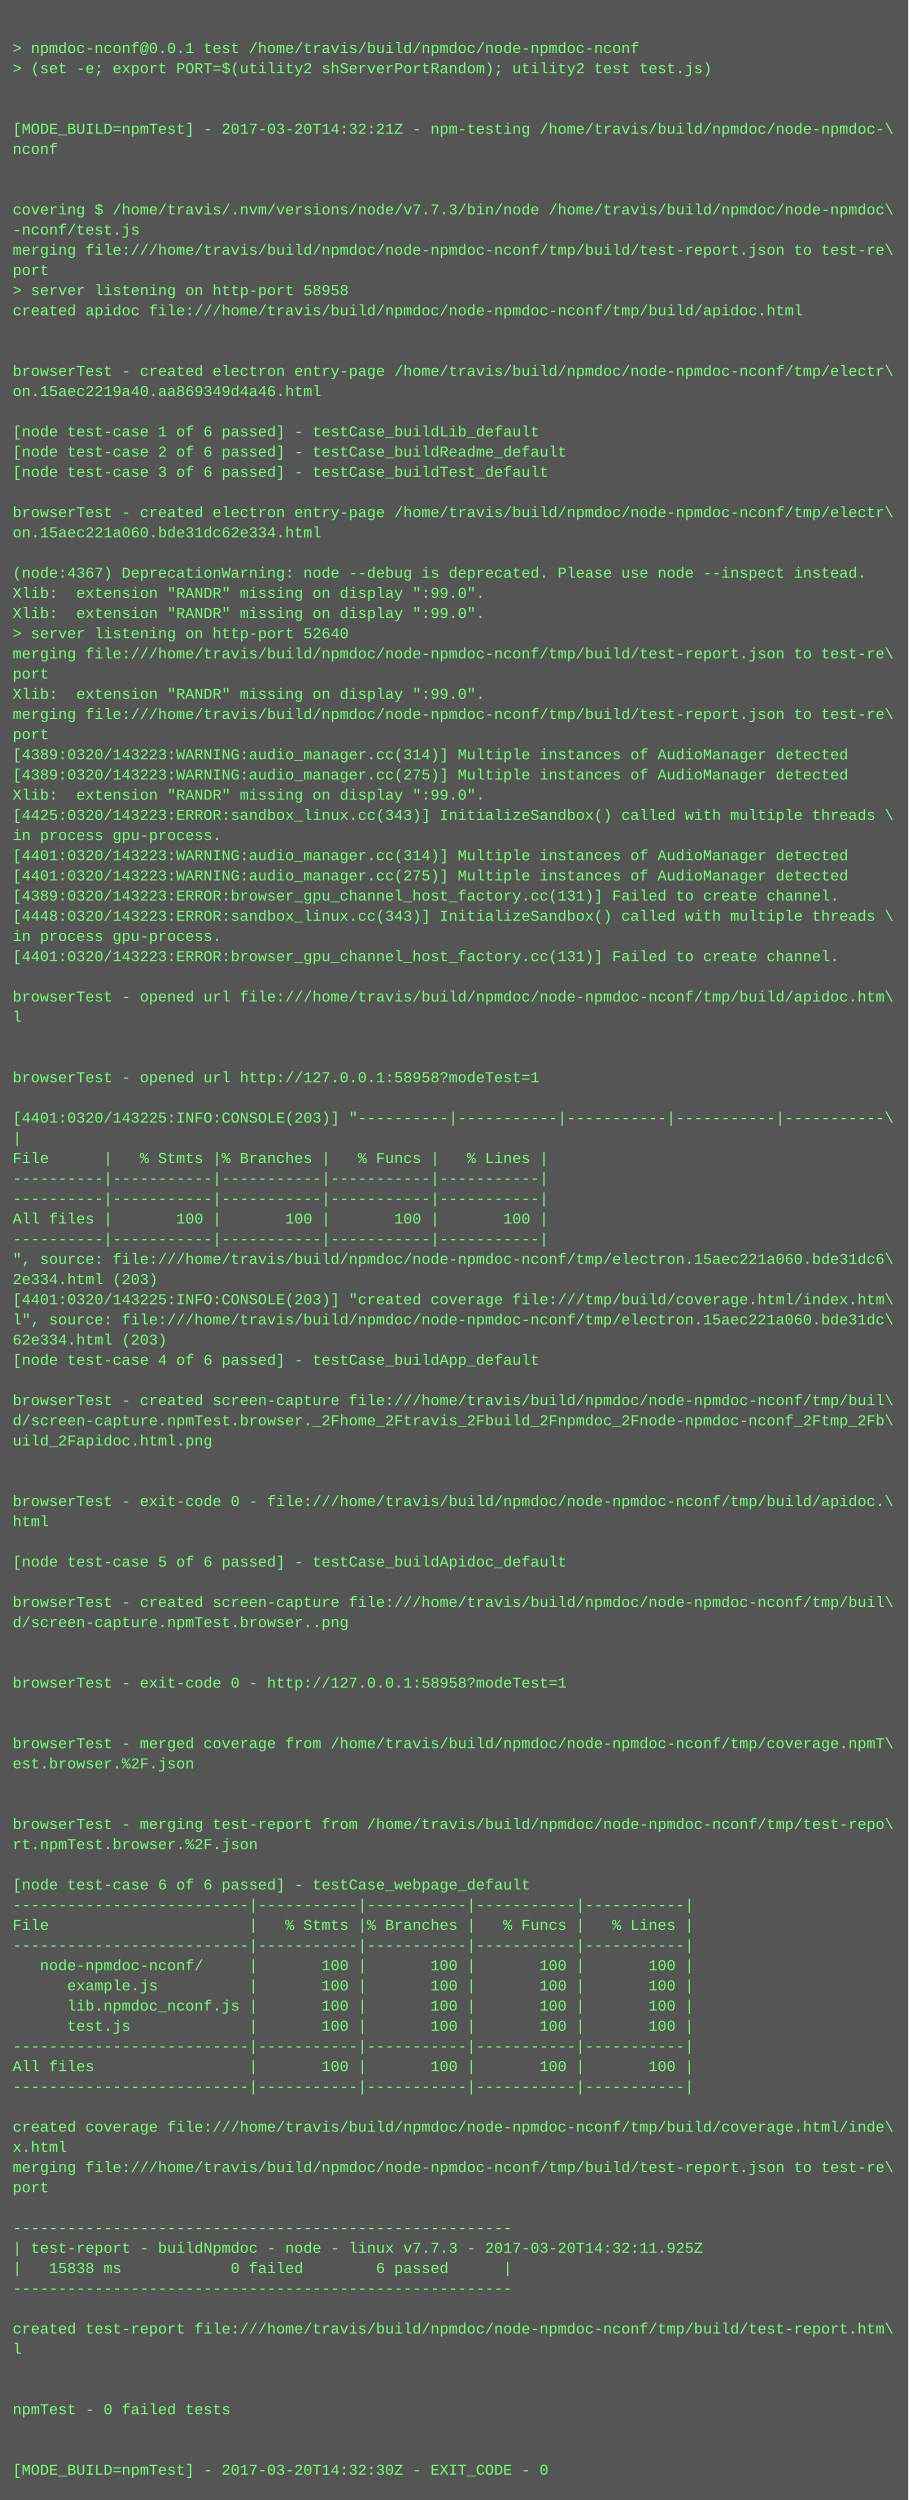
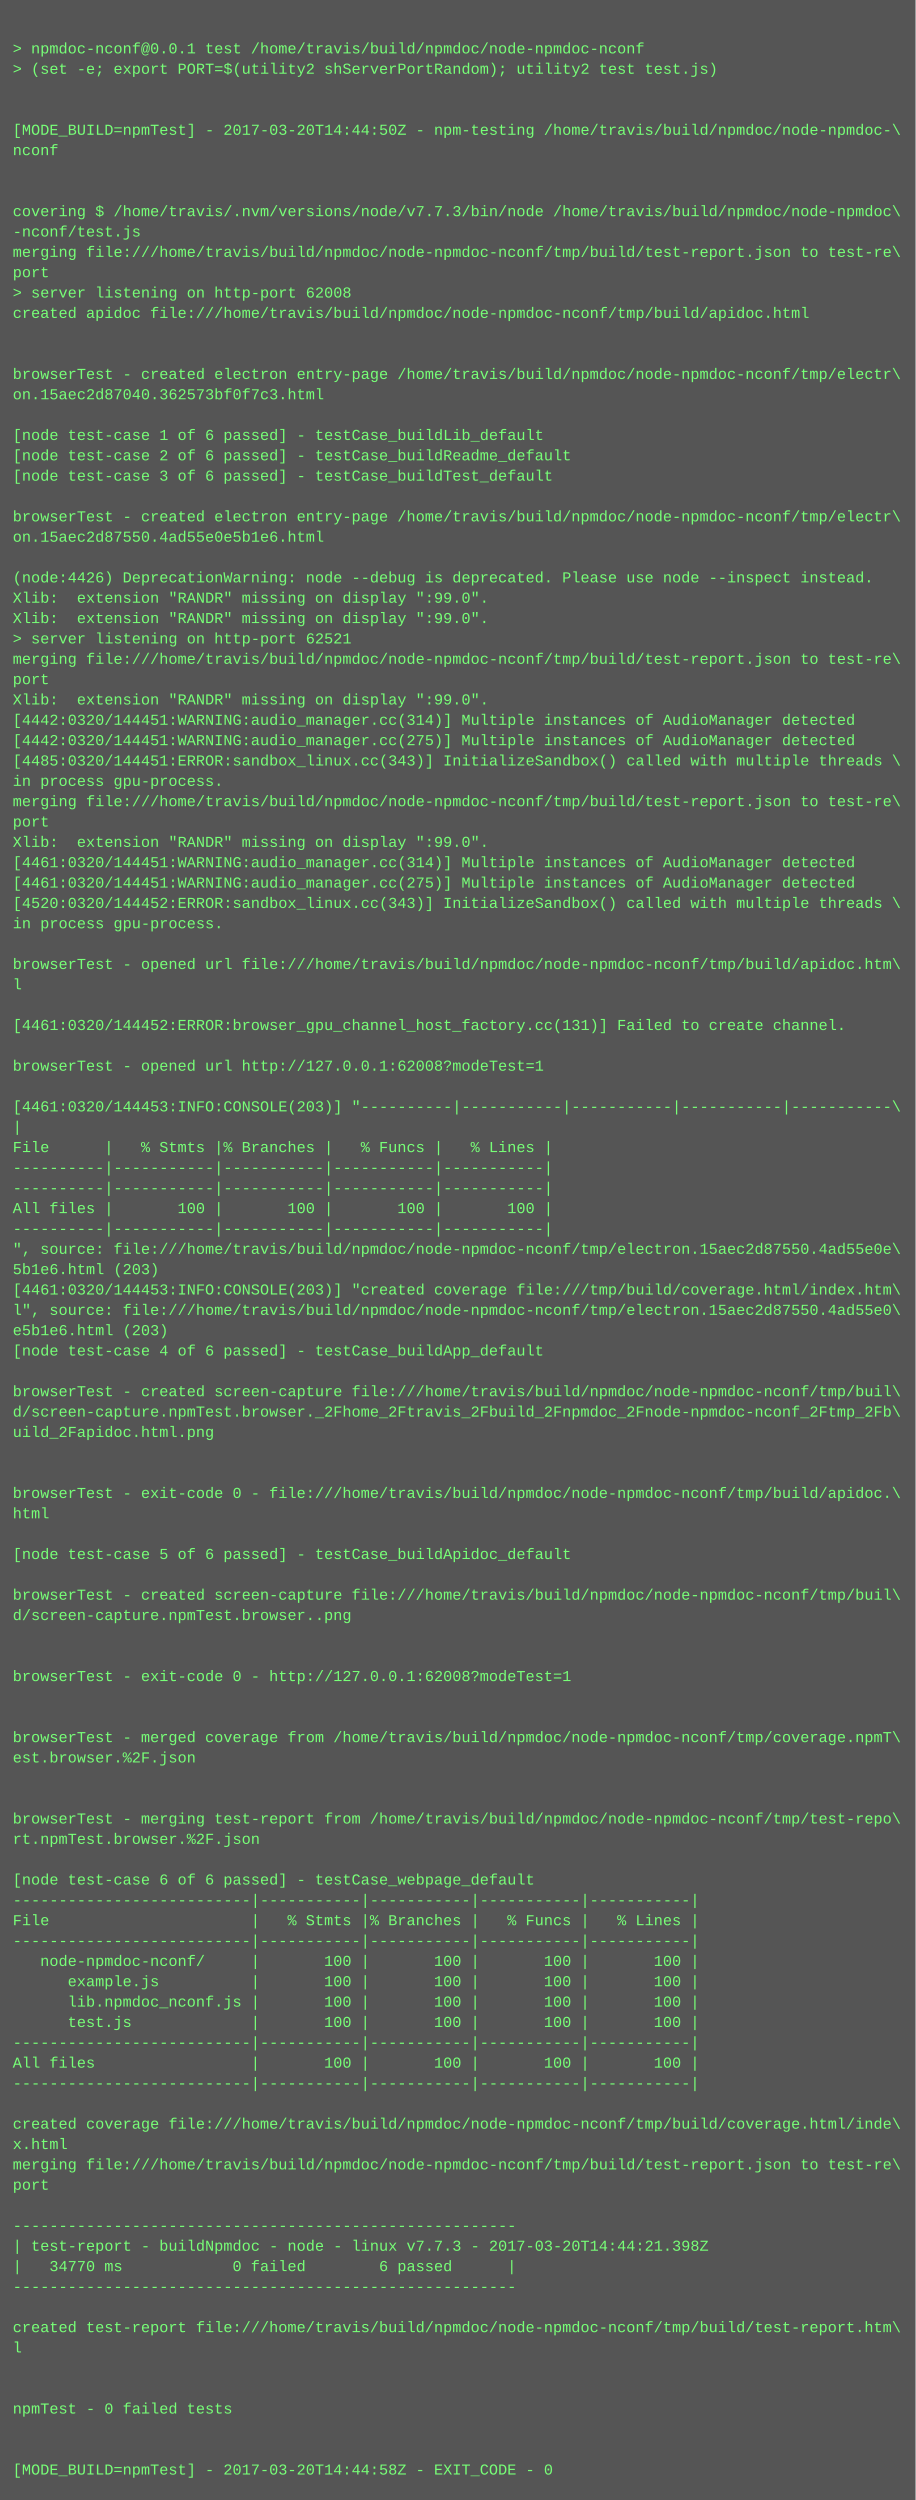
- <svg xmlns="http://www.w3.org/2000/svg" height="1982" width="720">
-   <rect height="1982" fill="#555" width="720" />
+ <svg xmlns="http://www.w3.org/2000/svg" height="1966" width="720">
+   <rect height="1966" fill="#555" width="720" />
  <text fill="#7f7" font-family="Courier New" font-size="12" xml:space="preserve">
    <tspan x="10" y="26" />
    <tspan x="10" y="42">&gt; npmdoc-nconf@0.0.1 test /home/travis/build/npmdoc/node-npmdoc-nconf</tspan>
    <tspan x="10" y="58">&gt; (set -e; export PORT=$(utility2 shServerPortRandom); utility2 test test.js)</tspan>
    <tspan x="10" y="74" />
    <tspan x="10" y="90" />
-     <tspan x="10" y="106">[MODE_BUILD=npmTest] - 2017-03-20T14:32:21Z - npm-testing /home/travis/build/npmdoc/node-npmdoc-\</tspan>
+     <tspan x="10" y="106">[MODE_BUILD=npmTest] - 2017-03-20T14:44:50Z - npm-testing /home/travis/build/npmdoc/node-npmdoc-\</tspan>
    <tspan x="10" y="122">nconf</tspan>
    <tspan x="10" y="138" />
    <tspan x="10" y="154" />
    <tspan x="10" y="170">covering $ /home/travis/.nvm/versions/node/v7.7.3/bin/node /home/travis/build/npmdoc/node-npmdoc\</tspan>
    <tspan x="10" y="186">-nconf/test.js</tspan>
    <tspan x="10" y="202">merging file:///home/travis/build/npmdoc/node-npmdoc-nconf/tmp/build/test-report.json to test-re\</tspan>
    <tspan x="10" y="218">port</tspan>
-     <tspan x="10" y="234">&gt; server listening on http-port 58958</tspan>
+     <tspan x="10" y="234">&gt; server listening on http-port 62008</tspan>
    <tspan x="10" y="250">created apidoc file:///home/travis/build/npmdoc/node-npmdoc-nconf/tmp/build/apidoc.html</tspan>
    <tspan x="10" y="266" />
    <tspan x="10" y="282" />
    <tspan x="10" y="298">browserTest - created electron entry-page /home/travis/build/npmdoc/node-npmdoc-nconf/tmp/electr\</tspan>
-     <tspan x="10" y="314">on.15aec2219a40.aa869349d4a46.html</tspan>
+     <tspan x="10" y="314">on.15aec2d87040.362573bf0f7c3.html</tspan>
    <tspan x="10" y="330" />
    <tspan x="10" y="346">[node test-case 1 of 6 passed] - testCase_buildLib_default</tspan>
    <tspan x="10" y="362">[node test-case 2 of 6 passed] - testCase_buildReadme_default</tspan>
    <tspan x="10" y="378">[node test-case 3 of 6 passed] - testCase_buildTest_default</tspan>
    <tspan x="10" y="394" />
    <tspan x="10" y="410">browserTest - created electron entry-page /home/travis/build/npmdoc/node-npmdoc-nconf/tmp/electr\</tspan>
-     <tspan x="10" y="426">on.15aec221a060.bde31dc62e334.html</tspan>
+     <tspan x="10" y="426">on.15aec2d87550.4ad55e0e5b1e6.html</tspan>
    <tspan x="10" y="442" />
-     <tspan x="10" y="458">(node:4367) DeprecationWarning: node --debug is deprecated. Please use node --inspect instead.</tspan>
+     <tspan x="10" y="458">(node:4426) DeprecationWarning: node --debug is deprecated. Please use node --inspect instead.</tspan>
    <tspan x="10" y="474">Xlib:  extension "RANDR" missing on display ":99.0".</tspan>
    <tspan x="10" y="490">Xlib:  extension "RANDR" missing on display ":99.0".</tspan>
-     <tspan x="10" y="506">&gt; server listening on http-port 52640</tspan>
+     <tspan x="10" y="506">&gt; server listening on http-port 62521</tspan>
    <tspan x="10" y="522">merging file:///home/travis/build/npmdoc/node-npmdoc-nconf/tmp/build/test-report.json to test-re\</tspan>
    <tspan x="10" y="538">port</tspan>
    <tspan x="10" y="554">Xlib:  extension "RANDR" missing on display ":99.0".</tspan>
-     <tspan x="10" y="570">merging file:///home/travis/build/npmdoc/node-npmdoc-nconf/tmp/build/test-report.json to test-re\</tspan>
-     <tspan x="10" y="586">port</tspan>
-     <tspan x="10" y="602">[4389:0320/143223:WARNING:audio_manager.cc(314)] Multiple instances of AudioManager detected</tspan>
-     <tspan x="10" y="618">[4389:0320/143223:WARNING:audio_manager.cc(275)] Multiple instances of AudioManager detected</tspan>
-     <tspan x="10" y="634">Xlib:  extension "RANDR" missing on display ":99.0".</tspan>
-     <tspan x="10" y="650">[4425:0320/143223:ERROR:sandbox_linux.cc(343)] InitializeSandbox() called with multiple threads \</tspan>
-     <tspan x="10" y="666">in process gpu-process. </tspan>
-     <tspan x="10" y="682">[4401:0320/143223:WARNING:audio_manager.cc(314)] Multiple instances of AudioManager detected</tspan>
-     <tspan x="10" y="698">[4401:0320/143223:WARNING:audio_manager.cc(275)] Multiple instances of AudioManager detected</tspan>
-     <tspan x="10" y="714">[4389:0320/143223:ERROR:browser_gpu_channel_host_factory.cc(131)] Failed to create channel.</tspan>
-     <tspan x="10" y="730">[4448:0320/143223:ERROR:sandbox_linux.cc(343)] InitializeSandbox() called with multiple threads \</tspan>
-     <tspan x="10" y="746">in process gpu-process. </tspan>
-     <tspan x="10" y="762">[4401:0320/143223:ERROR:browser_gpu_channel_host_factory.cc(131)] Failed to create channel.</tspan>
-     <tspan x="10" y="778" />
-     <tspan x="10" y="794">browserTest - opened url file:///home/travis/build/npmdoc/node-npmdoc-nconf/tmp/build/apidoc.htm\</tspan>
-     <tspan x="10" y="810">l</tspan>
+     <tspan x="10" y="570">[4442:0320/144451:WARNING:audio_manager.cc(314)] Multiple instances of AudioManager detected</tspan>
+     <tspan x="10" y="586">[4442:0320/144451:WARNING:audio_manager.cc(275)] Multiple instances of AudioManager detected</tspan>
+     <tspan x="10" y="602">[4485:0320/144451:ERROR:sandbox_linux.cc(343)] InitializeSandbox() called with multiple threads \</tspan>
+     <tspan x="10" y="618">in process gpu-process. </tspan>
+     <tspan x="10" y="634">merging file:///home/travis/build/npmdoc/node-npmdoc-nconf/tmp/build/test-report.json to test-re\</tspan>
+     <tspan x="10" y="650">port</tspan>
+     <tspan x="10" y="666">Xlib:  extension "RANDR" missing on display ":99.0".</tspan>
+     <tspan x="10" y="682">[4461:0320/144451:WARNING:audio_manager.cc(314)] Multiple instances of AudioManager detected</tspan>
+     <tspan x="10" y="698">[4461:0320/144451:WARNING:audio_manager.cc(275)] Multiple instances of AudioManager detected</tspan>
+     <tspan x="10" y="714">[4520:0320/144452:ERROR:sandbox_linux.cc(343)] InitializeSandbox() called with multiple threads \</tspan>
+     <tspan x="10" y="730">in process gpu-process. </tspan>
+     <tspan x="10" y="746" />
+     <tspan x="10" y="762">browserTest - opened url file:///home/travis/build/npmdoc/node-npmdoc-nconf/tmp/build/apidoc.htm\</tspan>
+     <tspan x="10" y="778">l</tspan>
+     <tspan x="10" y="794" />
+     <tspan x="10" y="810">[4461:0320/144452:ERROR:browser_gpu_channel_host_factory.cc(131)] Failed to create channel.</tspan>
    <tspan x="10" y="826" />
-     <tspan x="10" y="842" />
-     <tspan x="10" y="858">browserTest - opened url http://127.0.0.1:58958?modeTest=1</tspan>
-     <tspan x="10" y="874" />
-     <tspan x="10" y="890">[4401:0320/143225:INFO:CONSOLE(203)] "----------|-----------|-----------|-----------|-----------\</tspan>
-     <tspan x="10" y="906">|</tspan>
-     <tspan x="10" y="922">File      |   % Stmts |% Branches |   % Funcs |   % Lines |</tspan>
+     <tspan x="10" y="842">browserTest - opened url http://127.0.0.1:62008?modeTest=1</tspan>
+     <tspan x="10" y="858" />
+     <tspan x="10" y="874">[4461:0320/144453:INFO:CONSOLE(203)] "----------|-----------|-----------|-----------|-----------\</tspan>
+     <tspan x="10" y="890">|</tspan>
+     <tspan x="10" y="906">File      |   % Stmts |% Branches |   % Funcs |   % Lines |</tspan>
+     <tspan x="10" y="922">----------|-----------|-----------|-----------|-----------|</tspan>
    <tspan x="10" y="938">----------|-----------|-----------|-----------|-----------|</tspan>
-     <tspan x="10" y="954">----------|-----------|-----------|-----------|-----------|</tspan>
-     <tspan x="10" y="970">All files |       100 |       100 |       100 |       100 |</tspan>
-     <tspan x="10" y="986">----------|-----------|-----------|-----------|-----------|</tspan>
-     <tspan x="10" y="1002">", source: file:///home/travis/build/npmdoc/node-npmdoc-nconf/tmp/electron.15aec221a060.bde31dc6\</tspan>
-     <tspan x="10" y="1018">2e334.html (203)</tspan>
-     <tspan x="10" y="1034">[4401:0320/143225:INFO:CONSOLE(203)] "created coverage file:///tmp/build/coverage.html/index.htm\</tspan>
-     <tspan x="10" y="1050">l", source: file:///home/travis/build/npmdoc/node-npmdoc-nconf/tmp/electron.15aec221a060.bde31dc\</tspan>
-     <tspan x="10" y="1066">62e334.html (203)</tspan>
-     <tspan x="10" y="1082">[node test-case 4 of 6 passed] - testCase_buildApp_default</tspan>
-     <tspan x="10" y="1098" />
-     <tspan x="10" y="1114">browserTest - created screen-capture file:///home/travis/build/npmdoc/node-npmdoc-nconf/tmp/buil\</tspan>
-     <tspan x="10" y="1130">d/screen-capture.npmTest.browser._2Fhome_2Ftravis_2Fbuild_2Fnpmdoc_2Fnode-npmdoc-nconf_2Ftmp_2Fb\</tspan>
-     <tspan x="10" y="1146">uild_2Fapidoc.html.png</tspan>
+     <tspan x="10" y="954">All files |       100 |       100 |       100 |       100 |</tspan>
+     <tspan x="10" y="970">----------|-----------|-----------|-----------|-----------|</tspan>
+     <tspan x="10" y="986">", source: file:///home/travis/build/npmdoc/node-npmdoc-nconf/tmp/electron.15aec2d87550.4ad55e0e\</tspan>
+     <tspan x="10" y="1002">5b1e6.html (203)</tspan>
+     <tspan x="10" y="1018">[4461:0320/144453:INFO:CONSOLE(203)] "created coverage file:///tmp/build/coverage.html/index.htm\</tspan>
+     <tspan x="10" y="1034">l", source: file:///home/travis/build/npmdoc/node-npmdoc-nconf/tmp/electron.15aec2d87550.4ad55e0\</tspan>
+     <tspan x="10" y="1050">e5b1e6.html (203)</tspan>
+     <tspan x="10" y="1066">[node test-case 4 of 6 passed] - testCase_buildApp_default</tspan>
+     <tspan x="10" y="1082" />
+     <tspan x="10" y="1098">browserTest - created screen-capture file:///home/travis/build/npmdoc/node-npmdoc-nconf/tmp/buil\</tspan>
+     <tspan x="10" y="1114">d/screen-capture.npmTest.browser._2Fhome_2Ftravis_2Fbuild_2Fnpmdoc_2Fnode-npmdoc-nconf_2Ftmp_2Fb\</tspan>
+     <tspan x="10" y="1130">uild_2Fapidoc.html.png</tspan>
+     <tspan x="10" y="1146" />
    <tspan x="10" y="1162" />
-     <tspan x="10" y="1178" />
-     <tspan x="10" y="1194">browserTest - exit-code 0 - file:///home/travis/build/npmdoc/node-npmdoc-nconf/tmp/build/apidoc.\</tspan>
-     <tspan x="10" y="1210">html</tspan>
-     <tspan x="10" y="1226" />
-     <tspan x="10" y="1242">[node test-case 5 of 6 passed] - testCase_buildApidoc_default</tspan>
-     <tspan x="10" y="1258" />
-     <tspan x="10" y="1274">browserTest - created screen-capture file:///home/travis/build/npmdoc/node-npmdoc-nconf/tmp/buil\</tspan>
-     <tspan x="10" y="1290">d/screen-capture.npmTest.browser..png</tspan>
+     <tspan x="10" y="1178">browserTest - exit-code 0 - file:///home/travis/build/npmdoc/node-npmdoc-nconf/tmp/build/apidoc.\</tspan>
+     <tspan x="10" y="1194">html</tspan>
+     <tspan x="10" y="1210" />
+     <tspan x="10" y="1226">[node test-case 5 of 6 passed] - testCase_buildApidoc_default</tspan>
+     <tspan x="10" y="1242" />
+     <tspan x="10" y="1258">browserTest - created screen-capture file:///home/travis/build/npmdoc/node-npmdoc-nconf/tmp/buil\</tspan>
+     <tspan x="10" y="1274">d/screen-capture.npmTest.browser..png</tspan>
+     <tspan x="10" y="1290" />
    <tspan x="10" y="1306" />
-     <tspan x="10" y="1322" />
-     <tspan x="10" y="1338">browserTest - exit-code 0 - http://127.0.0.1:58958?modeTest=1</tspan>
+     <tspan x="10" y="1322">browserTest - exit-code 0 - http://127.0.0.1:62008?modeTest=1</tspan>
+     <tspan x="10" y="1338" />
    <tspan x="10" y="1354" />
-     <tspan x="10" y="1370" />
-     <tspan x="10" y="1386">browserTest - merged coverage from /home/travis/build/npmdoc/node-npmdoc-nconf/tmp/coverage.npmT\</tspan>
-     <tspan x="10" y="1402">est.browser.%2F.json</tspan>
+     <tspan x="10" y="1370">browserTest - merged coverage from /home/travis/build/npmdoc/node-npmdoc-nconf/tmp/coverage.npmT\</tspan>
+     <tspan x="10" y="1386">est.browser.%2F.json</tspan>
+     <tspan x="10" y="1402" />
    <tspan x="10" y="1418" />
-     <tspan x="10" y="1434" />
-     <tspan x="10" y="1450">browserTest - merging test-report from /home/travis/build/npmdoc/node-npmdoc-nconf/tmp/test-repo\</tspan>
-     <tspan x="10" y="1466">rt.npmTest.browser.%2F.json</tspan>
-     <tspan x="10" y="1482" />
-     <tspan x="10" y="1498">[node test-case 6 of 6 passed] - testCase_webpage_default</tspan>
-     <tspan x="10" y="1514">--------------------------|-----------|-----------|-----------|-----------|</tspan>
-     <tspan x="10" y="1530">File                      |   % Stmts |% Branches |   % Funcs |   % Lines |</tspan>
-     <tspan x="10" y="1546">--------------------------|-----------|-----------|-----------|-----------|</tspan>
-     <tspan x="10" y="1562">   node-npmdoc-nconf/     |       100 |       100 |       100 |       100 |</tspan>
-     <tspan x="10" y="1578">      example.js          |       100 |       100 |       100 |       100 |</tspan>
-     <tspan x="10" y="1594">      lib.npmdoc_nconf.js |       100 |       100 |       100 |       100 |</tspan>
-     <tspan x="10" y="1610">      test.js             |       100 |       100 |       100 |       100 |</tspan>
-     <tspan x="10" y="1626">--------------------------|-----------|-----------|-----------|-----------|</tspan>
-     <tspan x="10" y="1642">All files                 |       100 |       100 |       100 |       100 |</tspan>
-     <tspan x="10" y="1658">--------------------------|-----------|-----------|-----------|-----------|</tspan>
-     <tspan x="10" y="1674" />
-     <tspan x="10" y="1690">created coverage file:///home/travis/build/npmdoc/node-npmdoc-nconf/tmp/build/coverage.html/inde\</tspan>
-     <tspan x="10" y="1706">x.html</tspan>
-     <tspan x="10" y="1722">merging file:///home/travis/build/npmdoc/node-npmdoc-nconf/tmp/build/test-report.json to test-re\</tspan>
-     <tspan x="10" y="1738">port</tspan>
-     <tspan x="10" y="1754" />
-     <tspan x="10" y="1770">-------------------------------------------------------</tspan>
-     <tspan x="10" y="1786">| test-report - buildNpmdoc - node - linux v7.7.3 - 2017-03-20T14:32:11.925Z</tspan>
-     <tspan x="10" y="1802">|   15838 ms            0 failed        6 passed      |</tspan>
-     <tspan x="10" y="1818">-------------------------------------------------------</tspan>
-     <tspan x="10" y="1834" />
-     <tspan x="10" y="1850">created test-report file:///home/travis/build/npmdoc/node-npmdoc-nconf/tmp/build/test-report.htm\</tspan>
-     <tspan x="10" y="1866">l</tspan>
+     <tspan x="10" y="1434">browserTest - merging test-report from /home/travis/build/npmdoc/node-npmdoc-nconf/tmp/test-repo\</tspan>
+     <tspan x="10" y="1450">rt.npmTest.browser.%2F.json</tspan>
+     <tspan x="10" y="1466" />
+     <tspan x="10" y="1482">[node test-case 6 of 6 passed] - testCase_webpage_default</tspan>
+     <tspan x="10" y="1498">--------------------------|-----------|-----------|-----------|-----------|</tspan>
+     <tspan x="10" y="1514">File                      |   % Stmts |% Branches |   % Funcs |   % Lines |</tspan>
+     <tspan x="10" y="1530">--------------------------|-----------|-----------|-----------|-----------|</tspan>
+     <tspan x="10" y="1546">   node-npmdoc-nconf/     |       100 |       100 |       100 |       100 |</tspan>
+     <tspan x="10" y="1562">      example.js          |       100 |       100 |       100 |       100 |</tspan>
+     <tspan x="10" y="1578">      lib.npmdoc_nconf.js |       100 |       100 |       100 |       100 |</tspan>
+     <tspan x="10" y="1594">      test.js             |       100 |       100 |       100 |       100 |</tspan>
+     <tspan x="10" y="1610">--------------------------|-----------|-----------|-----------|-----------|</tspan>
+     <tspan x="10" y="1626">All files                 |       100 |       100 |       100 |       100 |</tspan>
+     <tspan x="10" y="1642">--------------------------|-----------|-----------|-----------|-----------|</tspan>
+     <tspan x="10" y="1658" />
+     <tspan x="10" y="1674">created coverage file:///home/travis/build/npmdoc/node-npmdoc-nconf/tmp/build/coverage.html/inde\</tspan>
+     <tspan x="10" y="1690">x.html</tspan>
+     <tspan x="10" y="1706">merging file:///home/travis/build/npmdoc/node-npmdoc-nconf/tmp/build/test-report.json to test-re\</tspan>
+     <tspan x="10" y="1722">port</tspan>
+     <tspan x="10" y="1738" />
+     <tspan x="10" y="1754">-------------------------------------------------------</tspan>
+     <tspan x="10" y="1770">| test-report - buildNpmdoc - node - linux v7.7.3 - 2017-03-20T14:44:21.398Z</tspan>
+     <tspan x="10" y="1786">|   34770 ms            0 failed        6 passed      |</tspan>
+     <tspan x="10" y="1802">-------------------------------------------------------</tspan>
+     <tspan x="10" y="1818" />
+     <tspan x="10" y="1834">created test-report file:///home/travis/build/npmdoc/node-npmdoc-nconf/tmp/build/test-report.htm\</tspan>
+     <tspan x="10" y="1850">l</tspan>
+     <tspan x="10" y="1866" />
    <tspan x="10" y="1882" />
-     <tspan x="10" y="1898" />
-     <tspan x="10" y="1914">npmTest - 0 failed tests</tspan>
+     <tspan x="10" y="1898">npmTest - 0 failed tests</tspan>
+     <tspan x="10" y="1914" />
    <tspan x="10" y="1930" />
-     <tspan x="10" y="1946" />
-     <tspan x="10" y="1962">[MODE_BUILD=npmTest] - 2017-03-20T14:32:30Z - EXIT_CODE - 0</tspan>
+     <tspan x="10" y="1946">[MODE_BUILD=npmTest] - 2017-03-20T14:44:58Z - EXIT_CODE - 0</tspan>
  </text>
</svg>
